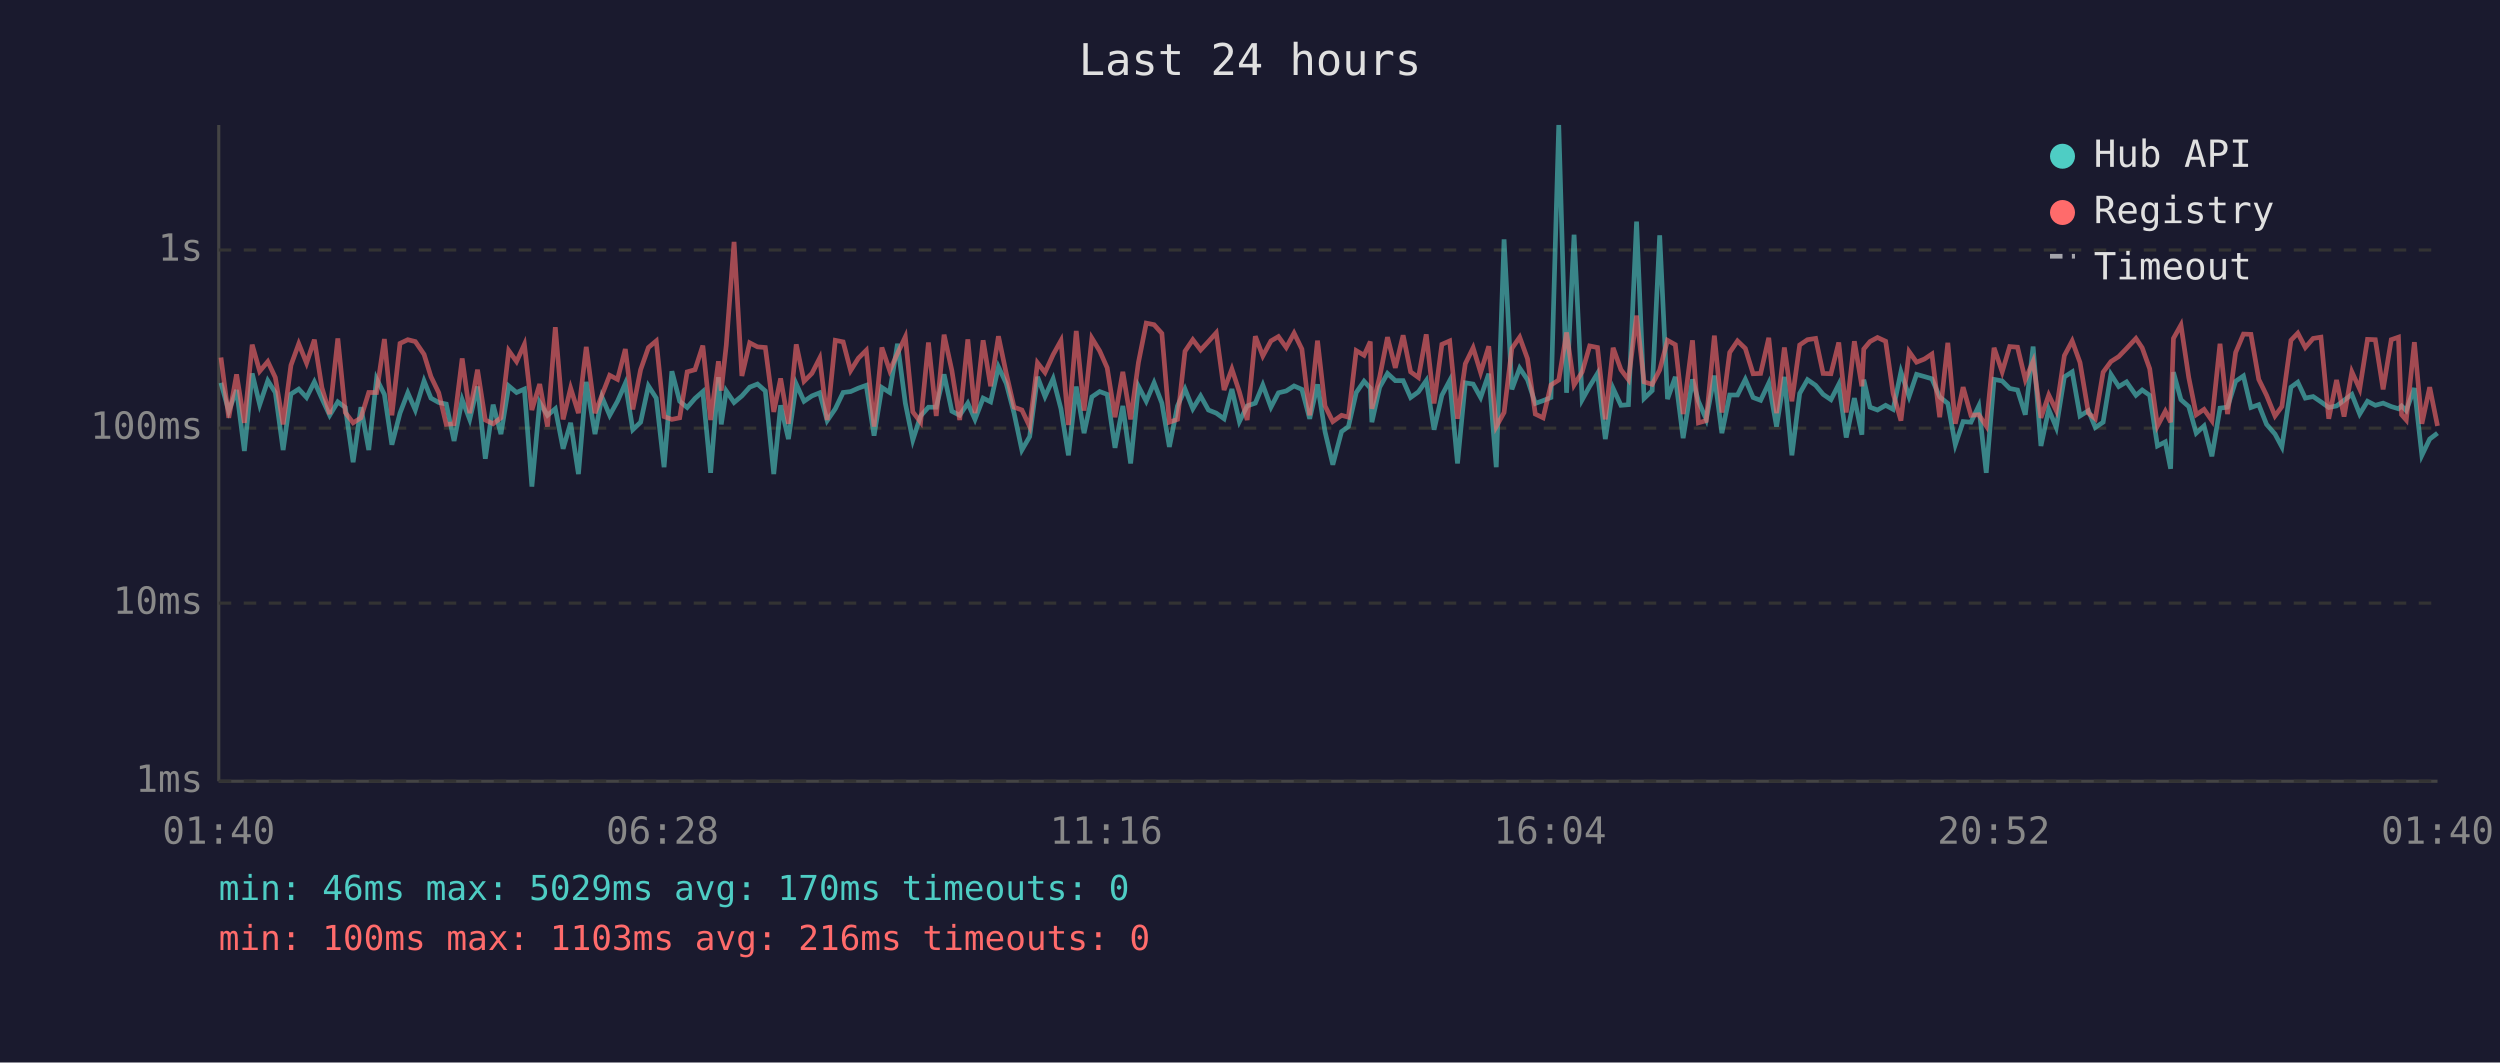
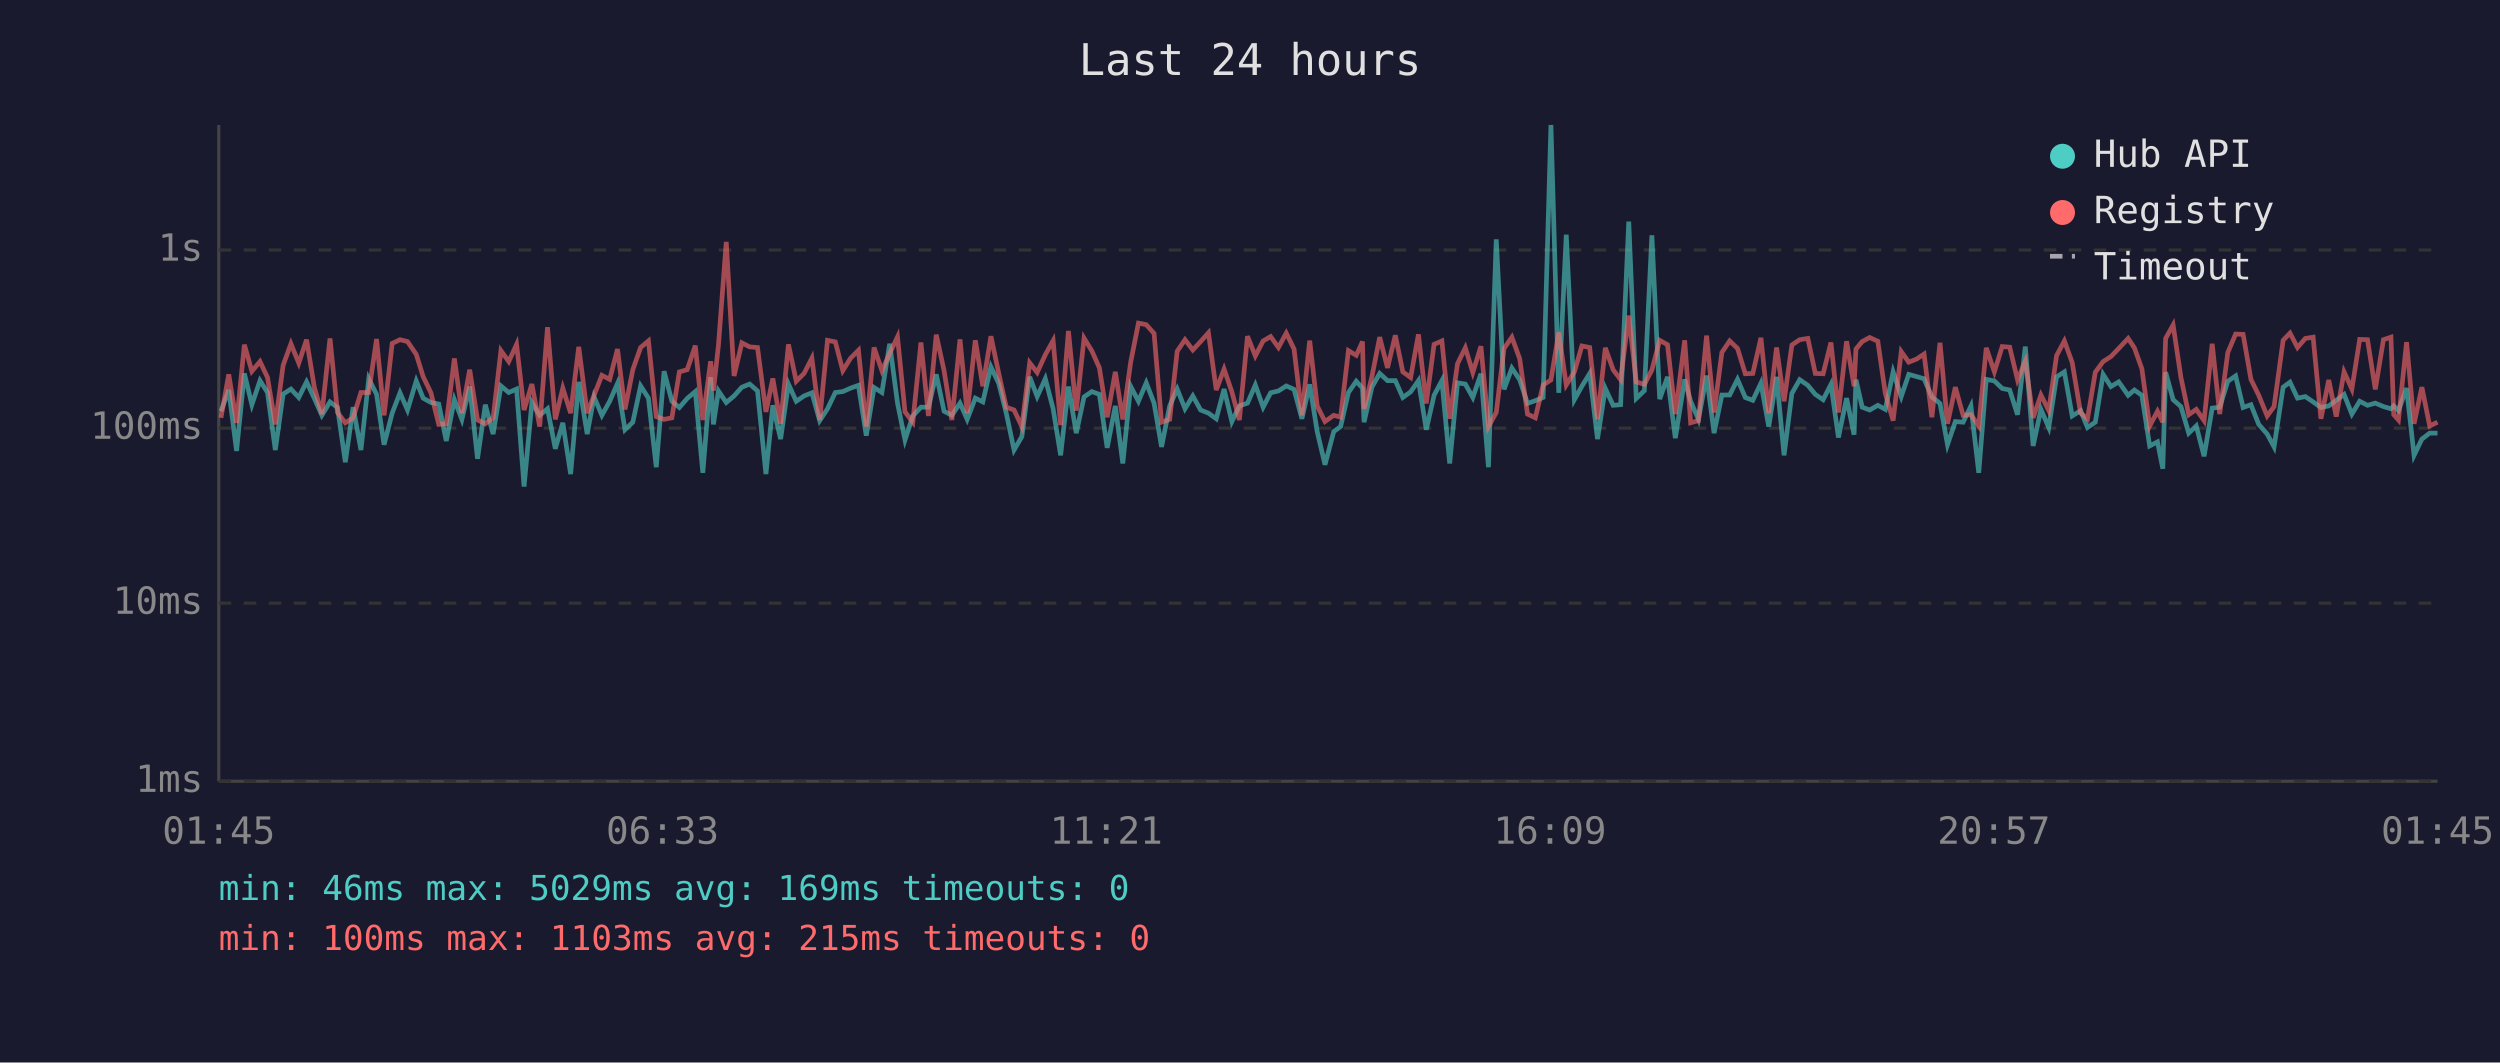
<svg xmlns="http://www.w3.org/2000/svg" viewBox="0 0 800 340" font-family="monospace" font-size="12">
  <rect width="800" height="340" fill="#1a1a2e" />
  <text x="400" y="24" fill="#e0e0e0" font-size="14" text-anchor="middle">Last 24 hours</text>
  <line x1="70" y1="40" x2="70" y2="250" stroke="#444" stroke-width="1" />
  <line x1="70" y1="250" x2="780" y2="250" stroke="#444" stroke-width="1" />
  <line x1="70" y1="250" x2="780" y2="250" stroke="#333" stroke-width="1" stroke-dasharray="4" />
  <text x="65" y="250" fill="#888" text-anchor="end" dominant-baseline="middle">1ms</text>
  <line x1="70" y1="193" x2="780" y2="193" stroke="#333" stroke-width="1" stroke-dasharray="4" />
  <text x="65" y="193" fill="#888" text-anchor="end" dominant-baseline="middle">10ms</text>
  <line x1="70" y1="137" x2="780" y2="137" stroke="#333" stroke-width="1" stroke-dasharray="4" />
  <text x="65" y="137" fill="#888" text-anchor="end" dominant-baseline="middle">100ms</text>
  <line x1="70" y1="80" x2="780" y2="80" stroke="#333" stroke-width="1" stroke-dasharray="4" />
  <text x="65" y="80" fill="#888" text-anchor="end" dominant-baseline="middle">1s</text>
-   <text x="70" y="270" fill="#888" text-anchor="middle">01:40</text>
-   <text x="212" y="270" fill="#888" text-anchor="middle">06:28</text>
-   <text x="354" y="270" fill="#888" text-anchor="middle">11:16</text>
-   <text x="496" y="270" fill="#888" text-anchor="middle">16:04</text>
-   <text x="638" y="270" fill="#888" text-anchor="middle">20:52</text>
-   <text x="780" y="270" fill="#888" text-anchor="middle">01:40</text>
-   <polyline points="70.7,122.5 73.2,131.6 75.7,124.8 78.2,144.3 80.7,119.5 83.1,129.5 85.7,121.8 88.1,125.6 90.6,144.0 93.1,126.1 95.6,124.5 98.1,127.2 100.6,122.2 103.0,127.5 105.5,132.9 108.1,128.6 110.5,130.4 113.0,147.9 115.5,130.3 118.0,144.0 120.5,121.2 123.0,126.2 125.4,142.3 128.0,132.2 130.5,125.7 132.9,131.2 135.7,121.9 137.9,127.4 140.4,128.8 142.8,129.3 145.3,141.1 147.9,127.9 150.3,134.2 152.8,123.7 155.3,146.8 157.8,129.5 160.3,138.9 162.8,123.5 165.3,125.6 167.8,124.5 170.2,155.7 172.7,128.8 175.2,132.9 177.7,130.8 180.2,143.6 182.6,135.3 185.1,151.7 187.6,122.2 190.4,138.9 192.6,127.0 195.1,132.9 197.6,128.4 200.1,122.7 202.5,137.5 205.0,135.1 207.5,123.5 210.0,127.4 212.5,149.5 215.0,118.8 217.5,128.4 219.9,130.4 222.4,127.5 224.9,125.3 227.4,151.3 229.9,120.7 230.8,135.8 232.4,125.1 234.9,128.8 237.4,126.7 239.9,123.9 242.4,122.9 244.9,125.1 247.6,151.7 249.8,129.7 252.3,140.5 254.8,122.9 257.3,128.4 259.8,126.7 262.3,125.7 264.7,134.6 267.3,130.8 269.8,125.6 272.2,125.3 274.7,124.2 277.2,123.3 279.7,139.4 282.2,124.0 284.7,125.6 287.2,110.0 289.7,129.0 292.1,140.8 294.6,133.1 297.1,130.3 299.6,130.3 302.1,119.8 304.6,131.6 307.1,132.9 309.7,129.0 312.0,134.2 314.6,127.4 317.0,128.6 319.5,117.4 322.0,122.7 324.5,132.2 327.0,144.0 329.5,139.7 332.0,120.6 334.4,126.9 337.0,121.2 339.5,130.8 341.9,145.7 344.4,123.7 346.9,138.6 349.4,127.0 351.9,125.3 354.3,126.2 356.8,143.3 359.3,129.9 361.8,148.3 364.3,123.6 366.8,128.4 369.3,122.5 371.8,129.0 374.2,143.0 376.8,129.9 379.2,124.5 381.7,130.8 384.2,126.7 386.7,131.2 389.2,132.2 391.7,134.0 394.2,124.5 396.6,134.9 399.1,129.9 401.7,129.0 404.1,123.2 406.7,130.3 409.1,125.7 411.6,125.1 414.1,123.5 416.6,124.6 419.1,134.0 421.6,123.0 424.0,138.1 426.5,148.7 429.3,138.1 431.5,136.5 434.0,125.6 436.5,122.0 438.5,124.2 439.0,135.1 441.5,123.9 444.0,119.5 446.5,121.8 449.0,121.8 451.4,127.2 453.9,125.4 456.4,121.8 458.9,137.5 461.4,126.5 463.9,121.8 466.4,148.3 468.9,122.5 471.4,122.9 473.8,127.2 476.4,119.6 478.8,149.5 481.3,76.6 483.8,124.6 486.3,117.8 488.8,121.5 491.3,129.1 493.8,128.2 496.3,127.2 498.8,40.0 501.3,125.7 503.7,75.1 506.3,127.9 508.7,123.6 511.2,119.5 513.7,140.5 516.2,124.3 518.7,129.7 521.1,129.5 523.7,70.9 526.1,127.5 528.7,125.0 531.1,75.3 533.6,127.7 536.1,120.6 538.6,140.2 541.6,121.4 543.5,128.4 546.0,134.2 548.6,120.2 551.0,138.6 553.5,126.4 556.0,126.4 558.5,121.4 561.0,127.2 563.4,128.1 566.0,122.6 568.5,136.5 571.0,120.6 573.4,145.7 575.9,125.9 578.4,121.5 581.0,123.3 583.4,126.2 585.9,127.9 588.4,123.0 590.8,140.0 593.4,127.4 595.8,139.1 596.4,121.5 598.4,130.3 600.8,131.2 603.4,129.7 605.8,131.0 608.3,119.0 610.9,126.9 613.3,119.8 615.8,120.5 618.2,121.2 620.7,127.0 623.3,129.1 625.7,142.3 628.2,134.9 630.7,135.1 633.2,129.9 635.6,151.3 638.1,121.4 640.7,121.9 643.1,124.3 645.6,124.8 648.1,132.7 650.6,110.9 653.1,142.7 655.6,131.0 658.0,136.8 660.6,120.6 663.1,119.0 665.6,133.1 668.3,131.4 670.5,136.8 673.0,135.1 675.5,119.8 678.0,123.7 680.5,122.2 683.5,126.5 685.5,124.8 687.9,126.5 690.4,142.7 692.9,141.4 694.6,150.0 695.5,119.1 697.9,127.9 700.4,130.1 702.8,138.6 705.3,136.3 707.8,146.0 710.4,130.6 712.8,130.3 715.4,122.0 717.9,120.3 720.3,130.4 722.8,129.5 725.3,135.8 728.0,138.9 730.2,143.0 733.1,123.9 735.3,122.3 737.7,127.4 740.2,126.9 742.7,128.6 745.2,130.4 747.7,129.9 750.1,128.1 752.6,126.2 755.1,132.5 757.6,128.4 760.1,129.7 762.6,129.0 765.2,130.1 767.5,130.8 768.5,129.9 770.0,131.4 772.6,124.2 775.0,145.7 777.5,140.5 780.0,138.6" fill="none" stroke="#4ecdc4" stroke-width="1.5" opacity="0.6" />
-   <polyline points="70.7,114.4 73.2,133.7 75.7,119.8 78.2,135.3 80.7,110.3 83.1,118.8 85.7,115.7 88.1,120.8 90.6,135.8 93.1,116.9 95.6,110.0 98.1,116.2 100.6,108.7 103.0,124.0 105.5,132.5 108.1,108.3 110.5,132.0 113.0,135.3 115.5,133.7 118.0,125.6 120.5,125.6 123.0,108.5 125.4,132.9 128.0,109.9 130.5,108.7 132.9,109.3 135.7,113.4 137.9,120.5 140.4,125.7 142.8,135.8 145.3,135.6 147.9,114.7 150.3,132.2 152.8,118.3 155.3,134.4 157.8,135.6 160.3,133.7 162.8,112.2 165.3,115.7 167.8,110.2 170.2,131.2 172.7,122.9 175.2,136.5 177.7,104.7 180.2,134.2 182.6,124.2 185.1,132.2 187.6,111.0 190.4,132.2 192.6,126.5 195.1,120.1 197.6,121.4 200.1,111.7 202.5,131.0 205.0,118.3 207.5,111.2 210.0,109.1 212.5,133.3 215.0,134.2 217.5,133.7 219.9,119.0 222.4,118.3 224.9,110.6 227.4,134.4 229.9,115.6 230.8,125.0 232.4,110.5 234.9,77.4 237.4,120.3 239.9,109.7 242.4,111.0 244.9,111.2 247.6,131.8 249.8,121.1 252.3,135.6 254.8,110.2 257.3,122.0 259.8,119.5 262.3,114.6 264.7,134.4 267.3,108.9 269.8,109.4 272.2,118.6 274.7,114.6 277.2,112.1 279.7,136.5 282.2,111.2 284.7,118.6 287.2,113.1 289.7,107.8 292.1,131.8 294.6,135.1 297.1,109.6 299.6,133.1 302.1,107.1 304.6,118.6 307.1,134.4 309.7,108.6 312.0,132.2 314.6,108.9 317.0,123.6 319.5,107.6 322.0,119.5 324.5,130.3 327.0,131.2 329.5,136.5 332.0,116.1 334.4,119.2 337.0,113.5 339.5,109.0 341.9,136.0 344.4,105.9 346.9,131.4 349.4,108.2 351.9,112.3 354.3,117.7 356.8,133.5 359.3,119.0 361.8,134.2 364.3,116.0 366.8,103.4 369.3,103.9 371.8,106.7 374.2,135.1 376.8,134.2 379.2,112.4 381.7,108.7 384.2,112.0 386.7,109.3 389.2,106.5 391.7,124.8 394.2,118.1 396.6,125.4 399.1,134.4 401.7,107.6 404.1,113.9 406.7,109.1 409.1,107.7 411.6,111.2 414.1,106.6 416.6,111.7 419.1,132.9 421.6,109.0 424.0,129.9 426.5,134.9 429.3,132.9 431.5,133.5 434.0,112.2 436.5,113.7 438.5,109.3 439.0,130.8 441.5,120.6 444.0,107.9 446.5,117.7 449.0,107.3 451.4,119.0 453.9,120.8 456.4,107.0 458.9,129.1 461.4,110.2 463.9,109.1 466.4,134.0 468.9,116.4 471.4,111.3 473.8,119.2 476.4,110.8 478.8,136.5 481.3,132.0 483.8,111.5 486.3,107.9 488.8,114.8 491.3,132.5 493.8,133.7 496.3,123.2 498.8,121.6 501.3,106.4 503.7,123.2 506.3,119.0 508.7,110.7 511.2,111.2 513.7,134.2 516.2,111.3 518.7,118.3 521.1,121.5 523.7,101.0 526.1,122.2 528.7,123.0 531.1,118.4 533.6,108.9 536.1,110.3 538.6,132.5 541.6,108.9 543.5,135.3 546.0,134.6 548.6,107.4 551.0,132.0 553.5,112.8 556.0,109.1 558.5,111.5 561.0,119.6 563.4,119.5 566.0,108.1 568.5,132.2 571.0,111.2 573.4,128.4 575.9,110.4 578.4,108.7 581.0,108.3 583.4,119.5 585.9,119.6 588.4,109.6 590.8,132.0 593.4,109.2 595.8,123.6 596.4,111.7 598.4,109.3 600.8,108.0 603.4,109.2 605.8,125.9 608.3,134.6 610.9,112.5 613.3,115.9 615.8,114.9 618.2,113.3 620.7,133.5 623.3,109.7 625.7,135.6 628.2,123.9 630.7,132.9 633.2,132.7 635.6,136.3 638.1,111.3 640.7,119.0 643.1,110.9 645.6,111.1 648.1,121.5 650.6,115.6 653.1,133.7 655.6,126.4 658.0,131.4 660.6,113.8 663.1,109.1 665.6,116.0 668.3,132.2 670.5,134.0 673.0,119.1 675.5,115.7 678.0,114.1 680.5,111.5 683.5,108.3 685.5,111.3 687.9,118.0 690.4,136.3 692.9,131.6 694.6,135.1 695.5,108.3 697.9,104.0 700.4,120.8 702.8,132.7 705.3,131.0 707.8,134.6 710.4,110.0 712.8,132.5 715.4,112.8 717.9,106.9 720.3,107.0 722.8,121.4 725.3,126.5 728.0,133.1 730.2,130.1 733.1,108.9 735.3,106.6 737.7,111.2 740.2,108.3 742.7,107.9 745.2,134.0 747.7,121.6 750.1,133.3 752.6,119.0 755.1,124.5 757.6,108.6 760.1,108.7 762.6,124.6 765.2,108.7 767.5,107.9 768.5,132.7 770.0,134.4 772.6,109.5 775.0,135.6 777.5,123.9 780.0,136.3" fill="none" stroke="#ff6b6b" stroke-width="1.5" opacity="0.6" />
+   <text x="70" y="270" fill="#888" text-anchor="middle">01:45</text>
+   <text x="212" y="270" fill="#888" text-anchor="middle">06:33</text>
+   <text x="354" y="270" fill="#888" text-anchor="middle">11:21</text>
+   <text x="496" y="270" fill="#888" text-anchor="middle">16:09</text>
+   <text x="638" y="270" fill="#888" text-anchor="middle">20:57</text>
+   <text x="780" y="270" fill="#888" text-anchor="middle">01:45</text>
+   <polyline points="70.7,131.6 73.2,124.8 75.7,144.3 78.2,119.5 80.6,129.5 83.2,121.8 85.6,125.6 88.1,144.0 90.6,126.1 93.1,124.5 95.6,127.2 98.1,122.2 100.6,127.5 103.0,132.9 105.6,128.6 108.0,130.4 110.5,147.9 113.0,130.3 115.5,144.0 118.0,121.2 120.5,126.2 122.9,142.3 125.5,132.2 128.0,125.7 130.4,131.2 133.2,121.9 135.4,127.4 137.9,128.8 140.4,129.3 142.8,141.1 145.4,127.9 147.8,134.2 150.3,123.7 152.8,146.8 155.3,129.5 157.8,138.9 160.3,123.5 162.8,125.6 165.3,124.5 167.7,155.7 170.2,128.8 172.7,132.9 175.2,130.8 177.7,143.6 180.1,135.3 182.6,151.7 185.2,122.2 187.9,138.9 190.1,127.0 192.6,132.9 195.1,128.4 197.6,122.7 200.0,137.5 202.5,135.1 205.0,123.5 207.5,127.4 210.0,149.5 212.5,118.8 215.0,128.4 217.4,130.4 219.9,127.5 222.5,125.3 224.9,151.3 227.4,120.7 228.3,135.8 229.9,125.1 232.4,128.8 234.9,126.7 237.4,123.9 239.9,122.9 242.4,125.1 245.1,151.7 247.3,129.7 249.8,140.5 252.3,122.9 254.8,128.4 257.3,126.7 259.8,125.7 262.3,134.6 264.8,130.8 267.3,125.6 269.7,125.3 272.2,124.2 274.7,123.3 277.2,139.4 279.7,124.0 282.2,125.6 284.7,110.0 287.2,129.0 289.6,140.8 292.1,133.1 294.7,130.3 297.1,130.3 299.6,119.8 302.1,131.6 304.6,132.9 307.2,129.0 309.5,134.2 312.1,127.4 314.5,128.6 317.1,117.4 319.6,122.7 322.0,132.2 324.5,144.0 327.0,139.7 329.5,120.6 331.9,126.9 334.5,121.2 337.0,130.8 339.4,145.7 341.9,123.7 344.4,138.6 346.9,127.0 349.4,125.3 351.8,126.2 354.3,143.3 356.9,129.9 359.3,148.3 361.8,123.6 364.3,128.4 366.8,122.5 369.3,129.0 371.7,143.0 374.3,129.9 376.7,124.5 379.2,130.8 381.7,126.7 384.2,131.2 386.7,132.2 389.2,134.0 391.7,124.5 394.2,134.9 396.6,129.9 399.2,129.0 401.7,123.2 404.2,130.3 406.6,125.7 409.1,125.1 411.6,123.5 414.1,124.6 416.6,134.0 419.1,123.0 421.5,138.1 424.0,148.7 426.8,138.1 429.0,136.5 431.5,125.6 434.0,122.0 436.0,124.2 436.5,135.1 439.0,123.9 441.5,119.5 444.0,121.8 446.5,121.8 448.9,127.2 451.4,125.4 453.9,121.8 456.4,137.5 458.9,126.5 461.4,121.8 463.9,148.3 466.4,122.5 468.9,122.9 471.3,127.2 473.9,119.6 476.3,149.5 478.8,76.6 481.3,124.6 483.8,117.8 486.3,121.5 488.8,129.1 491.3,128.2 493.8,127.2 496.3,40.0 498.8,125.7 501.2,75.1 503.8,127.9 506.2,123.6 508.7,119.5 511.2,140.5 513.7,124.3 516.2,129.7 518.6,129.5 521.2,70.9 523.6,127.5 526.2,125.0 528.6,75.3 531.1,127.7 533.6,120.6 536.1,140.2 539.1,121.4 541.0,128.4 543.5,134.2 546.1,120.2 548.5,138.6 551.0,126.4 553.5,126.4 556.0,121.4 558.5,127.2 560.9,128.1 563.5,122.6 566.0,136.5 568.5,120.6 570.9,145.7 573.4,125.9 575.9,121.5 578.5,123.3 580.9,126.2 583.4,127.9 585.9,123.0 588.3,140.0 590.9,127.4 593.3,139.1 593.9,121.5 595.9,130.3 598.3,131.2 600.9,129.7 603.3,131.0 605.8,119.0 608.4,126.9 610.8,119.8 613.3,120.5 615.7,121.2 618.2,127.0 620.8,129.1 623.2,142.3 625.7,134.9 628.2,135.1 630.7,129.9 633.2,151.3 635.6,121.4 638.2,121.9 640.7,124.3 643.1,124.8 645.6,132.7 648.1,110.9 650.6,142.7 653.1,131.0 655.6,136.8 658.1,120.6 660.6,119.0 663.1,133.1 665.8,131.4 668.0,136.8 670.5,135.1 673.0,119.8 675.5,123.7 678.0,122.2 681.0,126.5 683.0,124.8 685.4,126.5 687.9,142.7 690.4,141.4 692.1,150.0 693.0,119.1 695.4,127.9 697.9,130.1 700.4,138.6 702.8,136.3 705.3,146.0 707.9,130.6 710.3,130.3 712.9,122.0 715.4,120.3 717.8,130.4 720.3,129.5 722.8,135.8 725.5,138.9 727.7,143.0 730.6,123.9 732.8,122.3 735.2,127.4 737.7,126.9 740.2,128.6 742.7,130.4 745.2,129.9 747.6,128.1 750.1,126.2 752.6,132.5 755.1,128.4 757.6,129.7 760.1,129.0 762.7,130.1 765.1,130.8 766.0,129.9 767.5,131.4 770.1,124.2 772.5,145.7 775.0,140.5 777.5,138.6 780.0,138.6" fill="none" stroke="#4ecdc4" stroke-width="1.5" opacity="0.6" />
+   <polyline points="70.7,133.7 73.2,119.8 75.7,135.3 78.2,110.3 80.6,118.8 83.2,115.7 85.6,120.8 88.1,135.8 90.6,116.9 93.1,110.0 95.6,116.2 98.1,108.7 100.6,124.0 103.0,132.5 105.6,108.3 108.0,132.0 110.5,135.3 113.0,133.7 115.5,125.6 118.0,125.6 120.5,108.5 122.9,132.9 125.5,109.9 128.0,108.7 130.4,109.3 133.2,113.4 135.4,120.5 137.9,125.7 140.4,135.8 142.8,135.6 145.4,114.7 147.8,132.2 150.3,118.3 152.8,134.4 155.3,135.6 157.8,133.7 160.3,112.2 162.8,115.7 165.3,110.2 167.7,131.2 170.2,122.9 172.7,136.5 175.2,104.7 177.7,134.2 180.1,124.2 182.6,132.2 185.2,111.0 187.9,132.2 190.1,126.5 192.6,120.1 195.1,121.4 197.6,111.7 200.0,131.0 202.5,118.3 205.0,111.2 207.5,109.1 210.0,133.3 212.5,134.2 215.0,133.7 217.4,119.0 219.9,118.3 222.5,110.6 224.9,134.4 227.4,115.6 228.3,125.0 229.9,110.5 232.4,77.4 234.9,120.3 237.4,109.7 239.9,111.0 242.4,111.2 245.1,131.8 247.3,121.1 249.8,135.6 252.3,110.2 254.8,122.0 257.3,119.5 259.8,114.6 262.3,134.4 264.8,108.9 267.3,109.4 269.7,118.6 272.2,114.6 274.7,112.1 277.2,136.5 279.7,111.2 282.2,118.6 284.7,113.1 287.2,107.8 289.6,131.8 292.1,135.1 294.7,109.6 297.1,133.1 299.6,107.1 302.1,118.6 304.6,134.4 307.2,108.6 309.5,132.2 312.1,108.9 314.5,123.6 317.1,107.6 319.6,119.5 322.0,130.3 324.5,131.2 327.0,136.5 329.5,116.1 331.9,119.2 334.5,113.5 337.0,109.0 339.4,136.0 341.9,105.9 344.4,131.4 346.9,108.2 349.4,112.3 351.8,117.7 354.3,133.5 356.9,119.0 359.3,134.2 361.8,116.0 364.3,103.4 366.8,103.9 369.3,106.7 371.7,135.1 374.3,134.2 376.7,112.4 379.2,108.7 381.7,112.0 384.2,109.3 386.7,106.5 389.2,124.8 391.7,118.1 394.2,125.4 396.6,134.4 399.2,107.6 401.7,113.9 404.2,109.1 406.6,107.7 409.1,111.2 411.6,106.6 414.1,111.7 416.6,132.9 419.1,109.0 421.5,129.9 424.0,134.9 426.8,132.9 429.0,133.5 431.5,112.2 434.0,113.7 436.0,109.3 436.5,130.8 439.0,120.6 441.5,107.9 444.0,117.7 446.5,107.3 448.9,119.0 451.4,120.8 453.9,107.0 456.4,129.1 458.9,110.2 461.4,109.1 463.9,134.0 466.4,116.4 468.9,111.3 471.3,119.2 473.9,110.8 476.3,136.5 478.8,132.0 481.3,111.5 483.8,107.9 486.3,114.8 488.8,132.5 491.3,133.7 493.8,123.2 496.3,121.6 498.8,106.4 501.2,123.2 503.8,119.0 506.2,110.7 508.7,111.2 511.2,134.2 513.7,111.3 516.2,118.3 518.6,121.5 521.2,101.0 523.6,122.2 526.2,123.0 528.6,118.4 531.1,108.9 533.6,110.3 536.1,132.5 539.1,108.9 541.0,135.3 543.5,134.6 546.1,107.4 548.5,132.0 551.0,112.8 553.5,109.1 556.0,111.5 558.5,119.6 560.9,119.5 563.5,108.1 566.0,132.2 568.5,111.2 570.9,128.4 573.4,110.4 575.9,108.7 578.5,108.3 580.9,119.5 583.4,119.6 585.9,109.6 588.3,132.0 590.9,109.2 593.3,123.6 593.9,111.7 595.9,109.3 598.3,108.0 600.9,109.2 603.3,125.9 605.8,134.6 608.4,112.5 610.8,115.9 613.3,114.9 615.7,113.3 618.2,133.5 620.8,109.7 623.2,135.6 625.7,123.9 628.2,132.9 630.7,132.7 633.2,136.3 635.6,111.3 638.2,119.0 640.7,110.9 643.1,111.1 645.6,121.5 648.1,115.6 650.6,133.7 653.1,126.4 655.6,131.4 658.1,113.8 660.6,109.1 663.1,116.0 665.8,132.2 668.0,134.0 670.5,119.1 673.0,115.7 675.5,114.1 678.0,111.5 681.0,108.3 683.0,111.3 685.4,118.0 687.9,136.3 690.4,131.6 692.1,135.1 693.0,108.3 695.4,104.0 697.9,120.8 700.4,132.7 702.8,131.0 705.3,134.6 707.9,110.0 710.3,132.5 712.9,112.8 715.4,106.9 717.8,107.0 720.3,121.4 722.8,126.5 725.5,133.1 727.7,130.1 730.6,108.9 732.8,106.6 735.2,111.2 737.7,108.3 740.2,107.9 742.7,134.0 745.2,121.6 747.6,133.3 750.1,119.0 752.6,124.5 755.1,108.6 757.6,108.7 760.1,124.6 762.7,108.7 765.1,107.9 766.0,132.7 767.5,134.4 770.1,109.5 772.5,135.6 775.0,123.9 777.5,136.3 780.0,135.1" fill="none" stroke="#ff6b6b" stroke-width="1.5" opacity="0.6" />
  <circle cx="660" cy="50" r="4" fill="#4ecdc4" />
  <text x="670" y="50" fill="#e0e0e0" dominant-baseline="middle">Hub API</text>
  <circle cx="660" cy="68" r="4" fill="#ff6b6b" />
  <text x="670" y="68" fill="#e0e0e0" dominant-baseline="middle">Registry</text>
  <line x1="656" y1="82" x2="664" y2="82" stroke="#e0e0e0" stroke-width="1.5" stroke-dasharray="4,3" opacity="0.7" />
  <text x="670" y="86" fill="#e0e0e0" dominant-baseline="middle">Timeout</text>
-   <text x="70" y="288" fill="#4ecdc4" font-size="11">min: 46ms  max: 5029ms  avg: 170ms  timeouts: 0</text>
-   <text x="70" y="304" fill="#ff6b6b" font-size="11">min: 100ms  max: 1103ms  avg: 216ms  timeouts: 0</text>
+   <text x="70" y="288" fill="#4ecdc4" font-size="11">min: 46ms  max: 5029ms  avg: 169ms  timeouts: 0</text>
+   <text x="70" y="304" fill="#ff6b6b" font-size="11">min: 100ms  max: 1103ms  avg: 215ms  timeouts: 0</text>
</svg>
